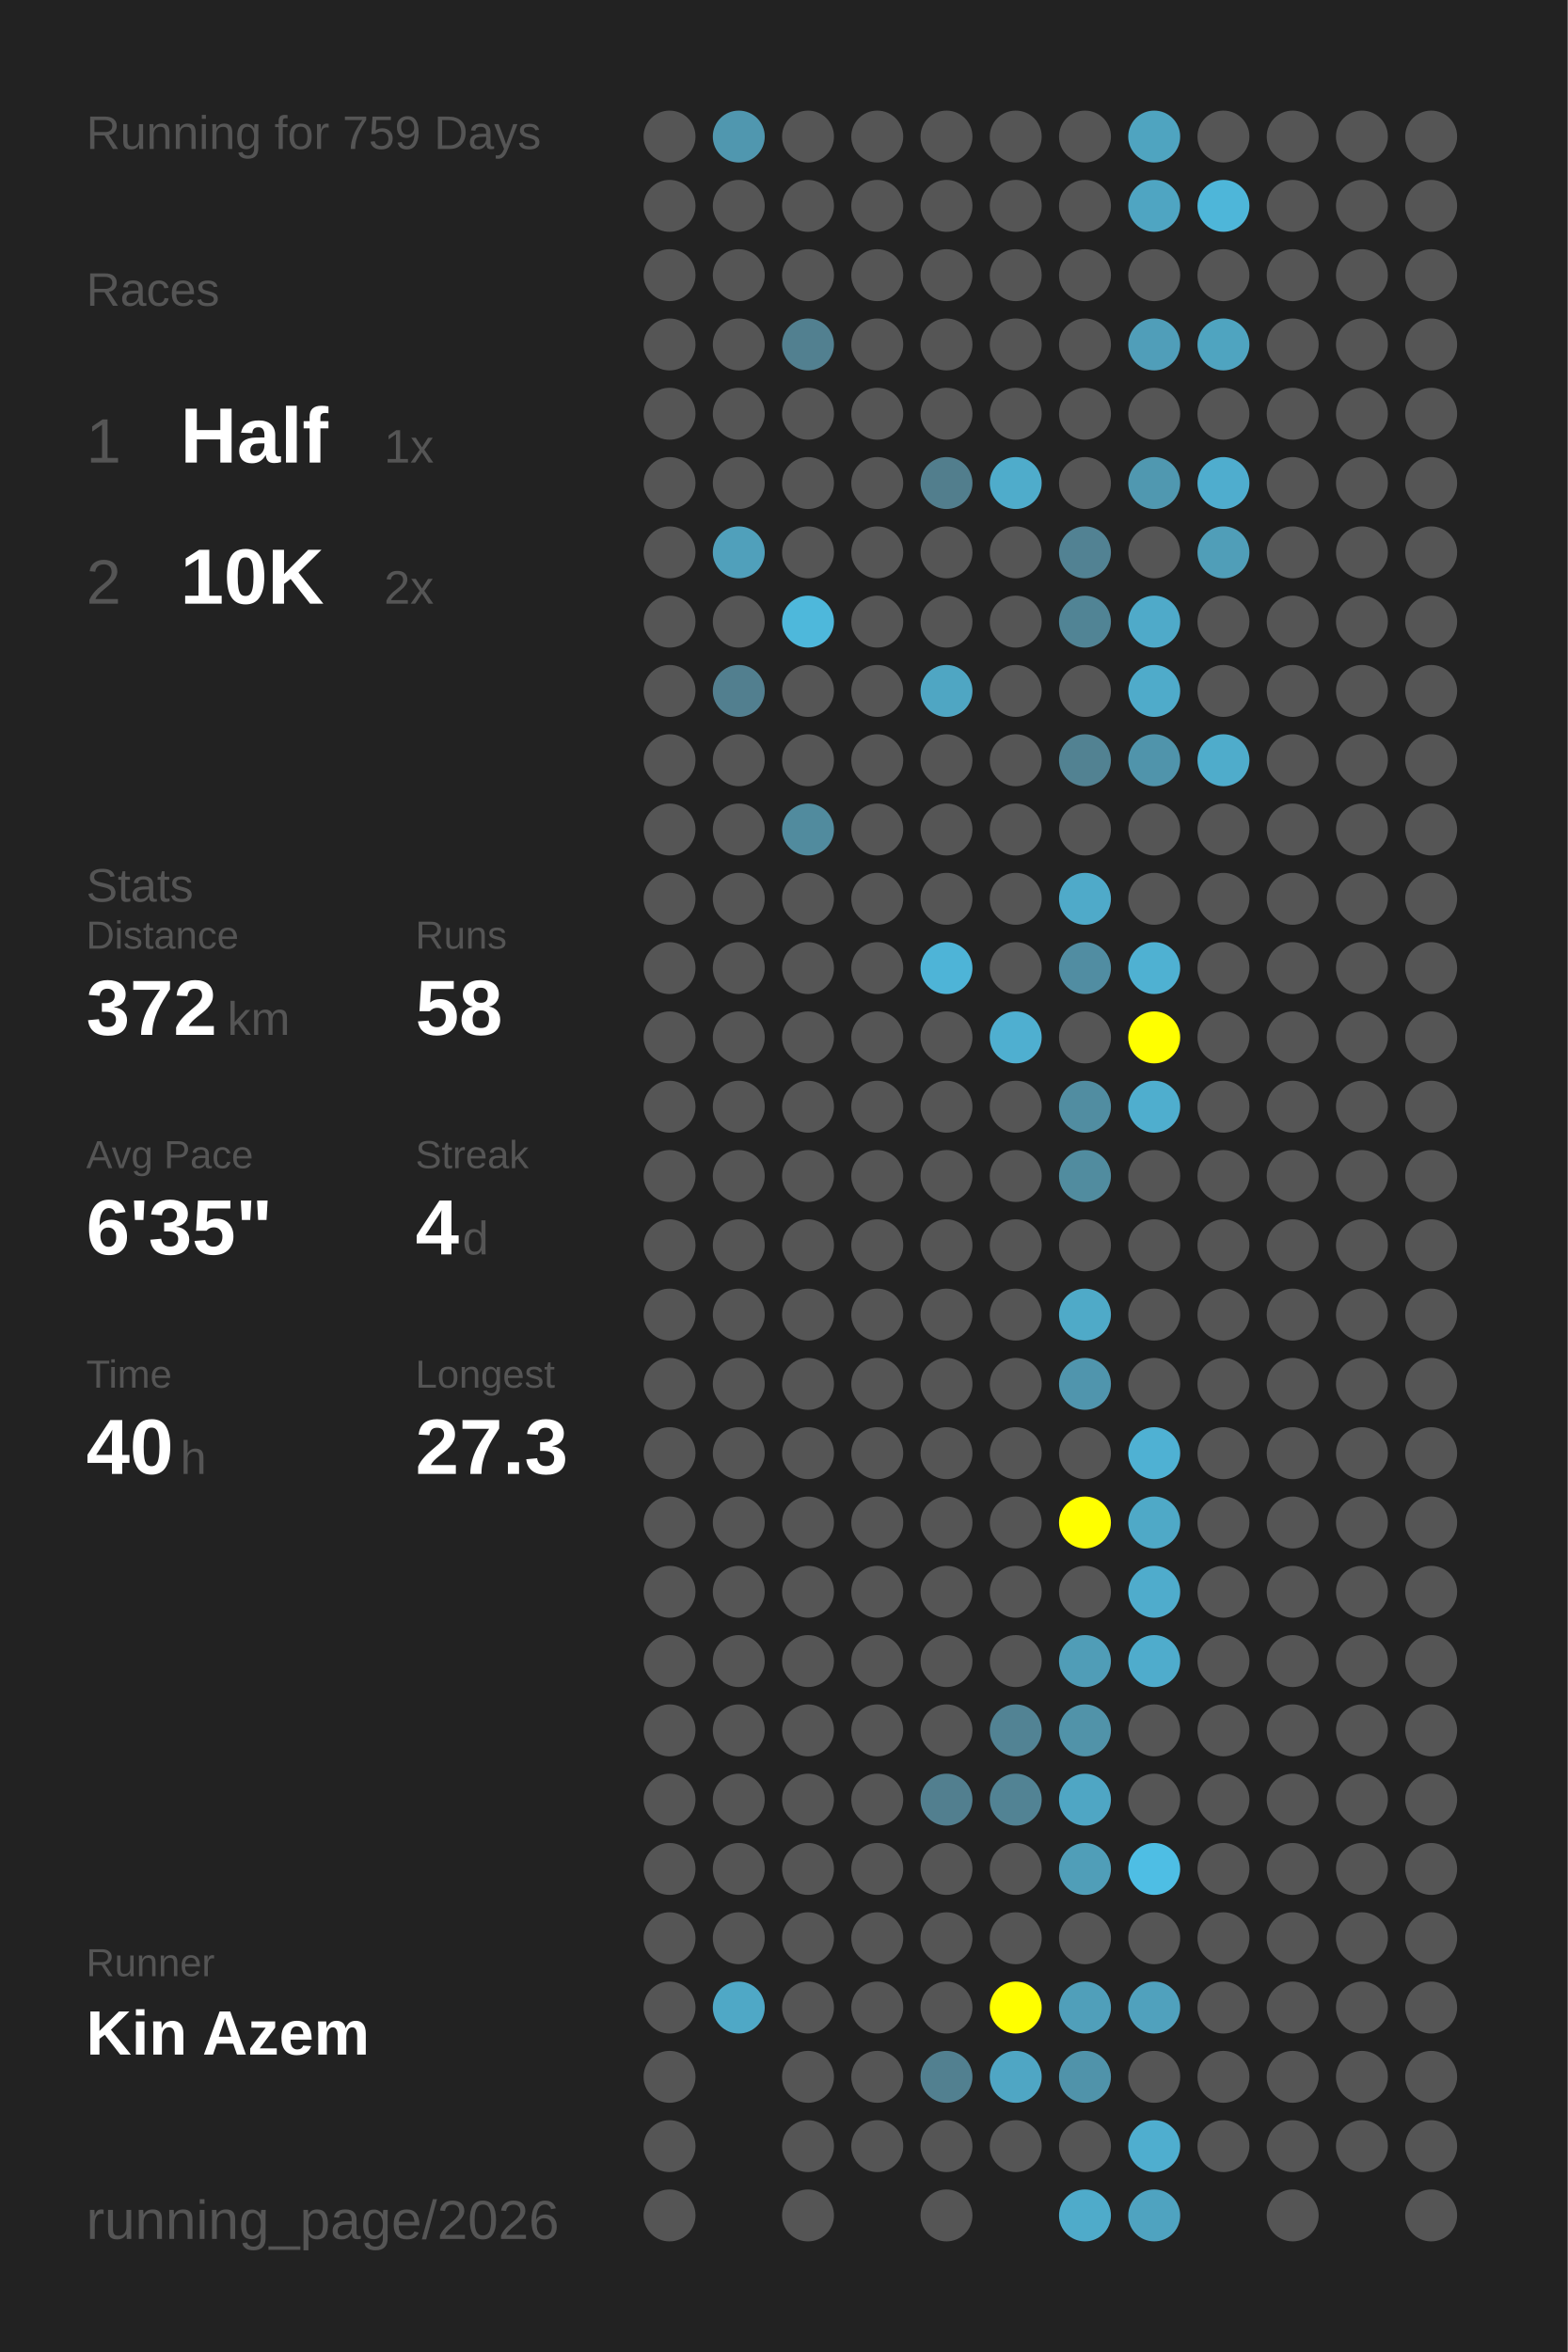
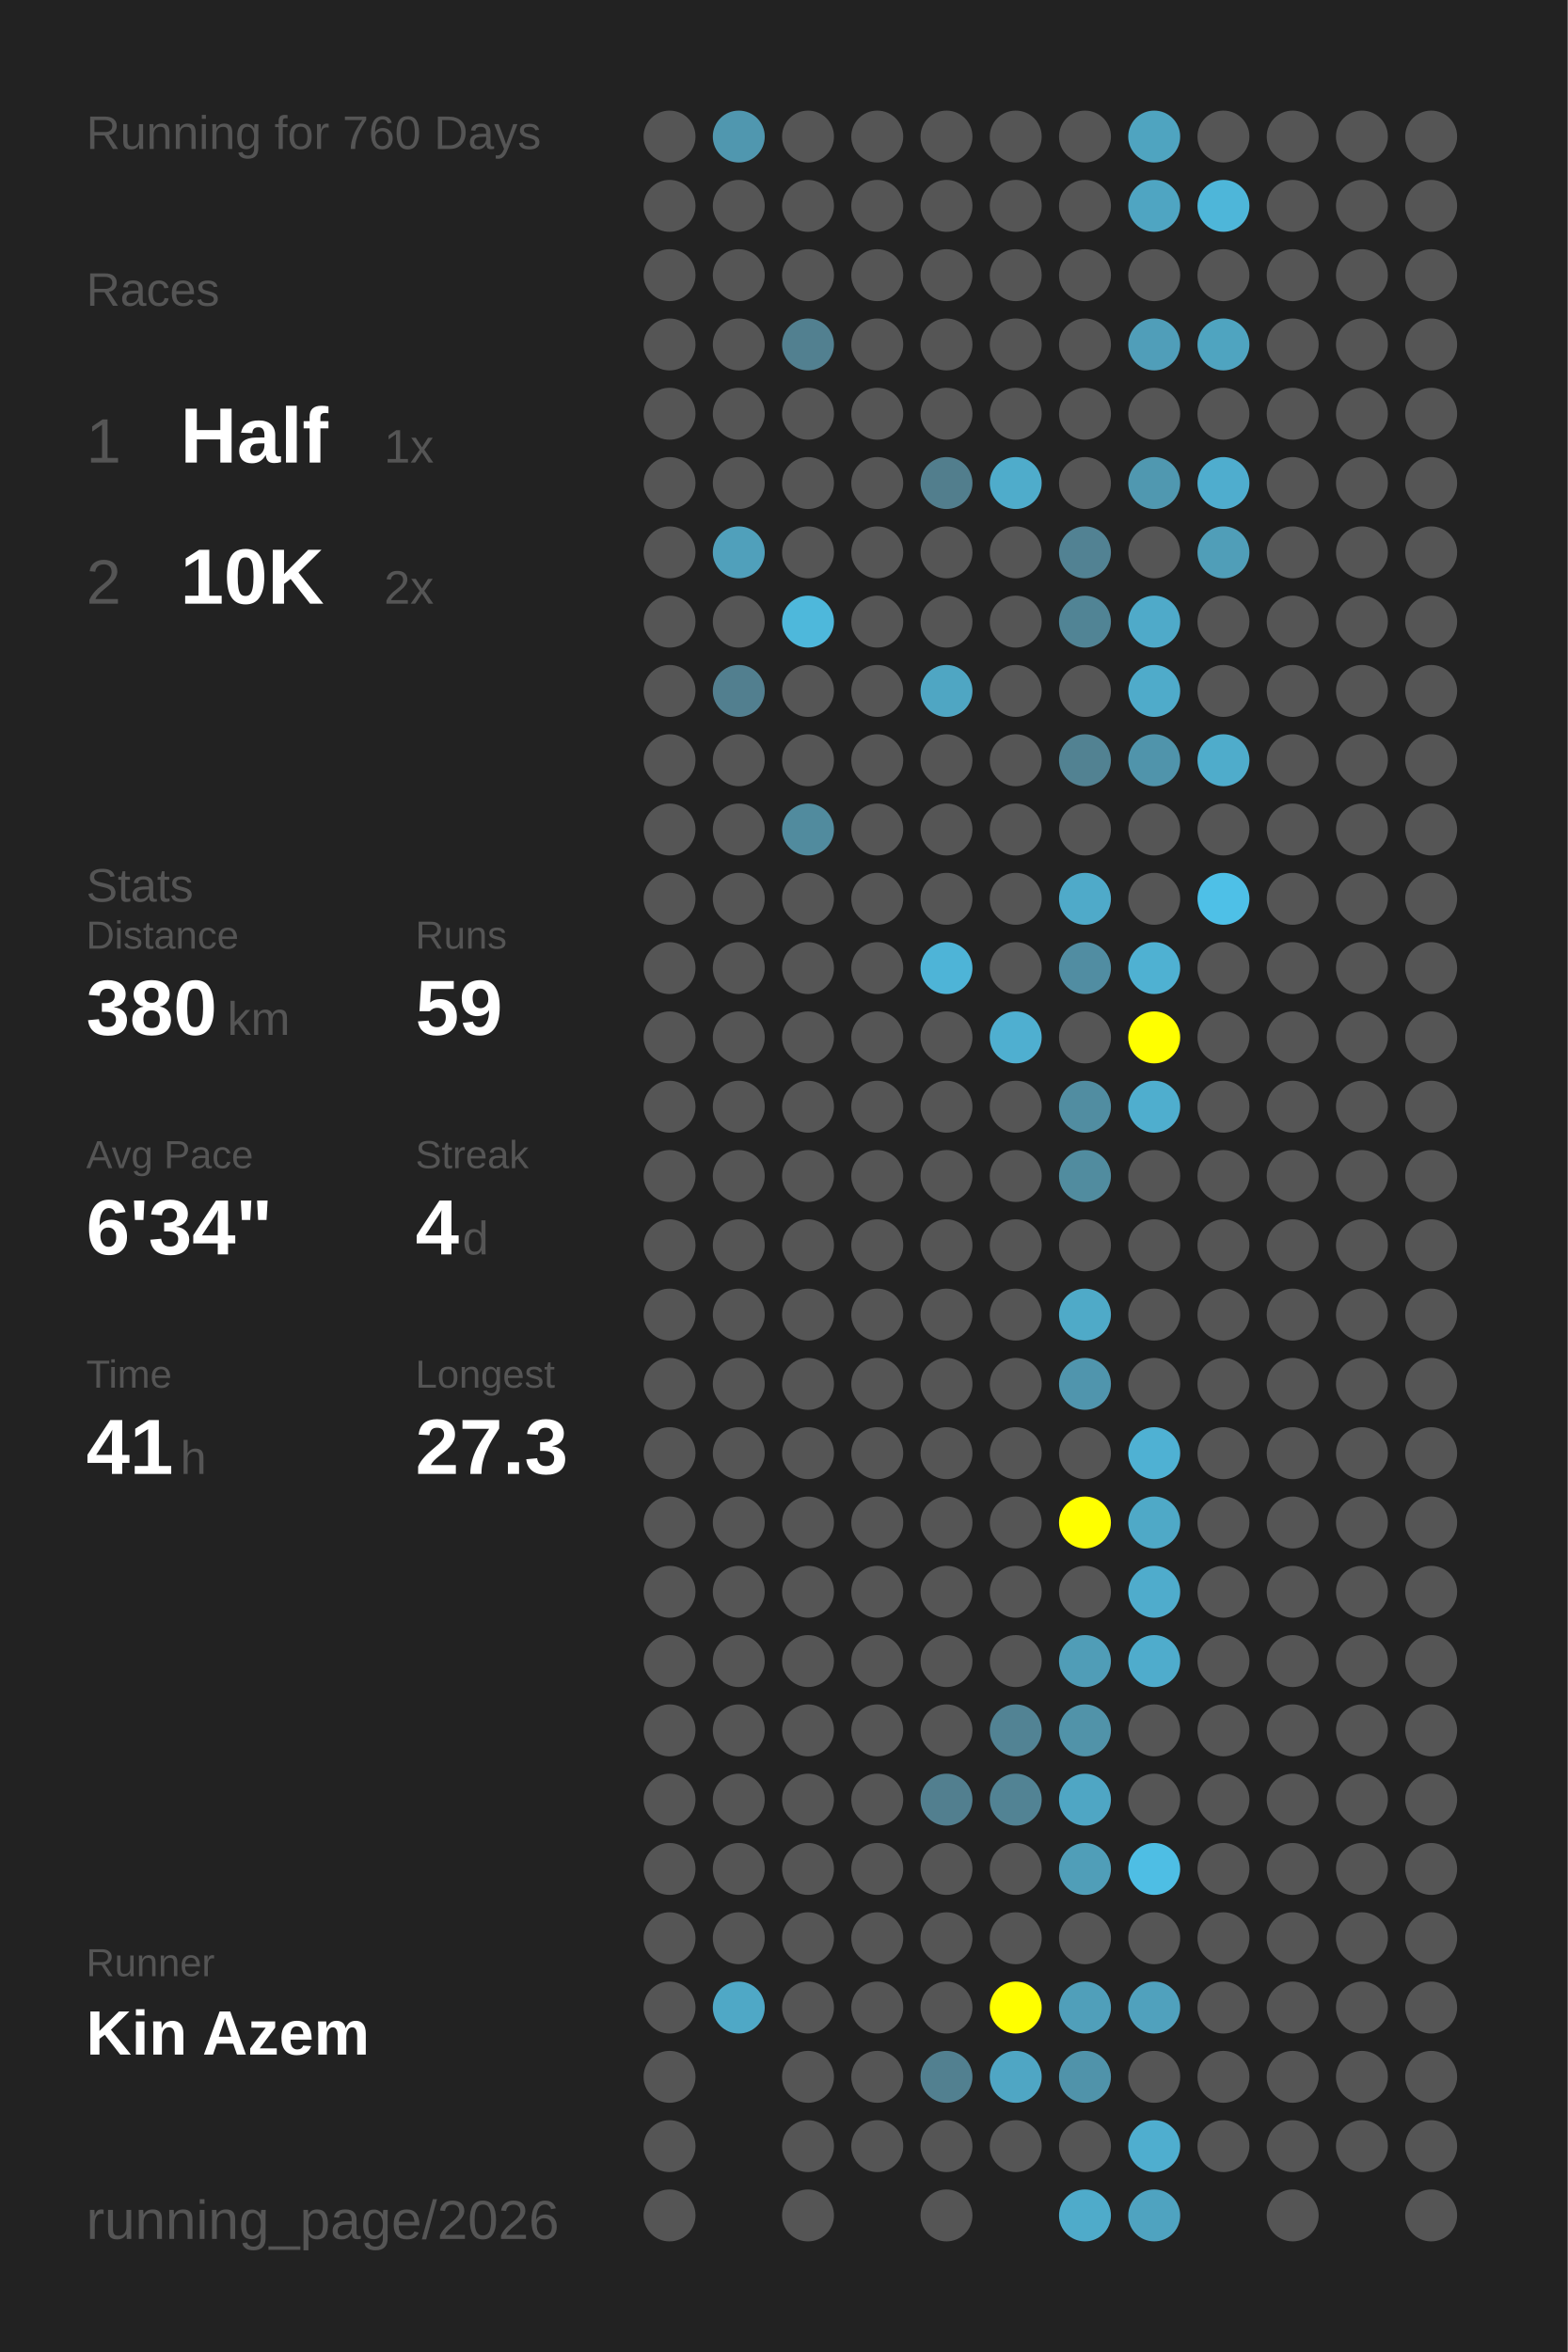
<svg xmlns="http://www.w3.org/2000/svg" baseProfile="full" height="300mm" version="1.1" viewBox="0,0,200,300" width="200mm">
  <defs />
  <rect fill="#222222" height="300" width="200" x="0" y="0" />
-   <text fill="#555555" style="font-size:6px; font-family:Arial;" x="11" y="19">Running for 759 Days</text>
+   <text fill="#555555" style="font-size:6px; font-family:Arial;" x="11" y="19">Running for 760 Days</text>
  <text fill="#555555" style="font-size:6px; font-family:Arial;" x="11" y="39">Races</text>
  <text fill="#555555" style="font-size:8px; font-family:Arial;" x="11" y="59">1</text>
  <text fill="#FFFFFF" style="font-size:10px; font-family:Arial; font-weight:bold;" x="23" y="59">Half</text>
  <text fill="#555555" style="font-size:6px; font-family:Arial;" x="49" y="59">1x</text>
  <text fill="#555555" style="font-size:8px; font-family:Arial;" x="11" y="77">2</text>
  <text fill="#FFFFFF" style="font-size:10px; font-family:Arial; font-weight:bold;" x="23" y="77">10K</text>
  <text fill="#555555" style="font-size:6px; font-family:Arial;" x="49" y="77">2x</text>
  <text fill="#555555" style="font-size:6px; font-family:Arial;" x="11" y="115">Stats</text>
  <text fill="#555555" style="font-size:5px; font-family:Arial;" x="11" y="121">Distance</text>
-   <text fill="#FFFFFF" style="font-size:10px; font-family:Arial; font-weight:bold;" x="11" y="132">372</text>
+   <text fill="#FFFFFF" style="font-size:10px; font-family:Arial; font-weight:bold;" x="11" y="132">380</text>
  <text fill="#555555" style="font-size:6px; font-family:Arial;" x="29" y="132">km</text>
  <text fill="#555555" style="font-size:5px; font-family:Arial;" x="53" y="121">Runs</text>
-   <text fill="#FFFFFF" style="font-size:10px; font-family:Arial; font-weight:bold;" x="53" y="132">58</text>
+   <text fill="#FFFFFF" style="font-size:10px; font-family:Arial; font-weight:bold;" x="53" y="132">59</text>
  <text fill="#555555" style="font-size:5px; font-family:Arial;" x="11" y="149">Avg Pace</text>
-   <text fill="#FFFFFF" style="font-size:10px; font-family:Arial; font-weight:bold;" x="11" y="160">6'35"</text>
+   <text fill="#FFFFFF" style="font-size:10px; font-family:Arial; font-weight:bold;" x="11" y="160">6'34"</text>
  <text fill="#555555" style="font-size:5px; font-family:Arial;" x="53" y="149">Streak</text>
  <text fill="#FFFFFF" style="font-size:10px; font-family:Arial; font-weight:bold;" x="53" y="160">4</text>
  <text fill="#555555" style="font-size:6px; font-family:Arial;" x="59" y="160">d</text>
  <text fill="#555555" style="font-size:5px; font-family:Arial;" x="11" y="177">Time</text>
-   <text fill="#FFFFFF" style="font-size:10px; font-family:Arial; font-weight:bold;" x="11" y="188">40</text>
+   <text fill="#FFFFFF" style="font-size:10px; font-family:Arial; font-weight:bold;" x="11" y="188">41</text>
  <text fill="#555555" style="font-size:6px; font-family:Arial;" x="23" y="188">h</text>
  <text fill="#555555" style="font-size:5px; font-family:Arial;" x="53" y="177">Longest</text>
  <text fill="#FFFFFF" style="font-size:10px; font-family:Arial; font-weight:bold;" x="53" y="188">27.3</text>
  <text fill="#555555" style="font-size:5px; font-family:Arial;" x="11" y="252.065">Runner</text>
  <text fill="#FFFFFF" style="font-size:8px; font-family:Arial; font-weight:bold;" x="11" y="262.065">Kin Azem</text>
  <text fill="#555555" style="font-size:7px; font-family:Arial;" x="11" y="285.581">running_page/2026</text>
  <circle cx="85.417" cy="17.419" fill="#555555" r="3.312" />
  <circle cx="85.417" cy="26.258" fill="#555555" r="3.312" />
  <circle cx="85.417" cy="35.097" fill="#555555" r="3.312" />
  <circle cx="85.417" cy="43.935" fill="#555555" r="3.312" />
  <circle cx="85.417" cy="52.774" fill="#555555" r="3.312" />
  <circle cx="85.417" cy="61.613" fill="#555555" r="3.312" />
  <circle cx="85.417" cy="70.452" fill="#555555" r="3.312" />
  <circle cx="85.417" cy="79.29" fill="#555555" r="3.312" />
  <circle cx="85.417" cy="88.129" fill="#555555" r="3.312" />
  <circle cx="85.417" cy="96.968" fill="#555555" r="3.312" />
  <circle cx="85.417" cy="105.806" fill="#555555" r="3.312" />
  <circle cx="85.417" cy="114.645" fill="#555555" r="3.312" />
  <circle cx="85.417" cy="123.484" fill="#555555" r="3.312" />
  <circle cx="85.417" cy="132.323" fill="#555555" r="3.312" />
  <circle cx="85.417" cy="141.161" fill="#555555" r="3.312" />
  <circle cx="85.417" cy="150" fill="#555555" r="3.312" />
  <circle cx="85.417" cy="158.839" fill="#555555" r="3.312" />
  <circle cx="85.417" cy="167.677" fill="#555555" r="3.312" />
  <circle cx="85.417" cy="176.516" fill="#555555" r="3.312" />
  <circle cx="85.417" cy="185.355" fill="#555555" r="3.312" />
  <circle cx="85.417" cy="194.194" fill="#555555" r="3.312" />
  <circle cx="85.417" cy="203.032" fill="#555555" r="3.312" />
  <circle cx="85.417" cy="211.871" fill="#555555" r="3.312" />
  <circle cx="85.417" cy="220.71" fill="#555555" r="3.312" />
  <circle cx="85.417" cy="229.548" fill="#555555" r="3.312" />
  <circle cx="85.417" cy="238.387" fill="#555555" r="3.312" />
  <circle cx="85.417" cy="247.226" fill="#555555" r="3.312" />
  <circle cx="85.417" cy="256.065" fill="#555555" r="3.312" />
  <circle cx="85.417" cy="264.903" fill="#555555" r="3.312" />
  <circle cx="85.417" cy="273.742" fill="#555555" r="3.312" />
  <circle cx="85.417" cy="282.581" fill="#555555" r="3.312" />
  <circle cx="94.25" cy="17.419" fill="#5097af" r="3.312" />
  <circle cx="94.25" cy="26.258" fill="#555555" r="3.312" />
  <circle cx="94.25" cy="35.097" fill="#555555" r="3.312" />
  <circle cx="94.25" cy="43.935" fill="#555555" r="3.312" />
  <circle cx="94.25" cy="52.774" fill="#555555" r="3.312" />
  <circle cx="94.25" cy="61.613" fill="#555555" r="3.312" />
  <circle cx="94.25" cy="70.452" fill="#50a0bb" r="3.312" />
  <circle cx="94.25" cy="79.29" fill="#555555" r="3.312" />
  <circle cx="94.25" cy="88.129" fill="#527f8f" r="3.312" />
  <circle cx="94.25" cy="96.968" fill="#555555" r="3.312" />
  <circle cx="94.25" cy="105.806" fill="#555555" r="3.312" />
  <circle cx="94.25" cy="114.645" fill="#555555" r="3.312" />
  <circle cx="94.25" cy="123.484" fill="#555555" r="3.312" />
  <circle cx="94.25" cy="132.323" fill="#555555" r="3.312" />
  <circle cx="94.25" cy="141.161" fill="#555555" r="3.312" />
  <circle cx="94.25" cy="150" fill="#555555" r="3.312" />
  <circle cx="94.25" cy="158.839" fill="#555555" r="3.312" />
  <circle cx="94.25" cy="167.677" fill="#555555" r="3.312" />
  <circle cx="94.25" cy="176.516" fill="#555555" r="3.312" />
  <circle cx="94.25" cy="185.355" fill="#555555" r="3.312" />
  <circle cx="94.25" cy="194.194" fill="#555555" r="3.312" />
  <circle cx="94.25" cy="203.032" fill="#555555" r="3.312" />
  <circle cx="94.25" cy="211.871" fill="#555555" r="3.312" />
  <circle cx="94.25" cy="220.71" fill="#555555" r="3.312" />
  <circle cx="94.25" cy="229.548" fill="#555555" r="3.312" />
  <circle cx="94.25" cy="238.387" fill="#555555" r="3.312" />
  <circle cx="94.25" cy="247.226" fill="#555555" r="3.312" />
  <circle cx="94.25" cy="256.065" fill="#4fa8c6" r="3.312" />
  <circle cx="103.083" cy="17.419" fill="#555555" r="3.312" />
  <circle cx="103.083" cy="26.258" fill="#555555" r="3.312" />
  <circle cx="103.083" cy="35.097" fill="#555555" r="3.312" />
  <circle cx="103.083" cy="43.935" fill="#528090" r="3.312" />
  <circle cx="103.083" cy="52.774" fill="#555555" r="3.312" />
  <circle cx="103.083" cy="61.613" fill="#555555" r="3.312" />
  <circle cx="103.083" cy="70.452" fill="#555555" r="3.312" />
  <circle cx="103.083" cy="79.29" fill="#4eb8db" r="3.312" />
  <circle cx="103.083" cy="88.129" fill="#555555" r="3.312" />
  <circle cx="103.083" cy="96.968" fill="#555555" r="3.312" />
  <circle cx="103.083" cy="105.806" fill="#518b9e" r="3.312" />
  <circle cx="103.083" cy="114.645" fill="#555555" r="3.312" />
  <circle cx="103.083" cy="123.484" fill="#555555" r="3.312" />
  <circle cx="103.083" cy="132.323" fill="#555555" r="3.312" />
  <circle cx="103.083" cy="141.161" fill="#555555" r="3.312" />
  <circle cx="103.083" cy="150" fill="#555555" r="3.312" />
  <circle cx="103.083" cy="158.839" fill="#555555" r="3.312" />
  <circle cx="103.083" cy="167.677" fill="#555555" r="3.312" />
  <circle cx="103.083" cy="176.516" fill="#555555" r="3.312" />
  <circle cx="103.083" cy="185.355" fill="#555555" r="3.312" />
  <circle cx="103.083" cy="194.194" fill="#555555" r="3.312" />
  <circle cx="103.083" cy="203.032" fill="#555555" r="3.312" />
  <circle cx="103.083" cy="211.871" fill="#555555" r="3.312" />
  <circle cx="103.083" cy="220.71" fill="#555555" r="3.312" />
  <circle cx="103.083" cy="229.548" fill="#555555" r="3.312" />
  <circle cx="103.083" cy="238.387" fill="#555555" r="3.312" />
  <circle cx="103.083" cy="247.226" fill="#555555" r="3.312" />
  <circle cx="103.083" cy="256.065" fill="#555555" r="3.312" />
  <circle cx="103.083" cy="264.903" fill="#555555" r="3.312" />
  <circle cx="103.083" cy="273.742" fill="#555555" r="3.312" />
  <circle cx="103.083" cy="282.581" fill="#555555" r="3.312" />
  <circle cx="111.917" cy="17.419" fill="#555555" r="3.312" />
  <circle cx="111.917" cy="26.258" fill="#555555" r="3.312" />
  <circle cx="111.917" cy="35.097" fill="#555555" r="3.312" />
  <circle cx="111.917" cy="43.935" fill="#555555" r="3.312" />
  <circle cx="111.917" cy="52.774" fill="#555555" r="3.312" />
  <circle cx="111.917" cy="61.613" fill="#555555" r="3.312" />
  <circle cx="111.917" cy="70.452" fill="#555555" r="3.312" />
  <circle cx="111.917" cy="79.29" fill="#555555" r="3.312" />
  <circle cx="111.917" cy="88.129" fill="#555555" r="3.312" />
  <circle cx="111.917" cy="96.968" fill="#555555" r="3.312" />
  <circle cx="111.917" cy="105.806" fill="#555555" r="3.312" />
  <circle cx="111.917" cy="114.645" fill="#555555" r="3.312" />
  <circle cx="111.917" cy="123.484" fill="#555555" r="3.312" />
  <circle cx="111.917" cy="132.323" fill="#555555" r="3.312" />
  <circle cx="111.917" cy="141.161" fill="#555555" r="3.312" />
  <circle cx="111.917" cy="150" fill="#555555" r="3.312" />
  <circle cx="111.917" cy="158.839" fill="#555555" r="3.312" />
  <circle cx="111.917" cy="167.677" fill="#555555" r="3.312" />
  <circle cx="111.917" cy="176.516" fill="#555555" r="3.312" />
  <circle cx="111.917" cy="185.355" fill="#555555" r="3.312" />
  <circle cx="111.917" cy="194.194" fill="#555555" r="3.312" />
  <circle cx="111.917" cy="203.032" fill="#555555" r="3.312" />
  <circle cx="111.917" cy="211.871" fill="#555555" r="3.312" />
  <circle cx="111.917" cy="220.71" fill="#555555" r="3.312" />
  <circle cx="111.917" cy="229.548" fill="#555555" r="3.312" />
  <circle cx="111.917" cy="238.387" fill="#555555" r="3.312" />
  <circle cx="111.917" cy="247.226" fill="#555555" r="3.312" />
  <circle cx="111.917" cy="256.065" fill="#555555" r="3.312" />
  <circle cx="111.917" cy="264.903" fill="#555555" r="3.312" />
  <circle cx="111.917" cy="273.742" fill="#555555" r="3.312" />
  <circle cx="120.75" cy="17.419" fill="#555555" r="3.312" />
  <circle cx="120.75" cy="26.258" fill="#555555" r="3.312" />
  <circle cx="120.75" cy="35.097" fill="#555555" r="3.312" />
  <circle cx="120.75" cy="43.935" fill="#555555" r="3.312" />
  <circle cx="120.75" cy="52.774" fill="#555555" r="3.312" />
  <circle cx="120.75" cy="61.613" fill="#527e8d" r="3.312" />
  <circle cx="120.75" cy="70.452" fill="#555555" r="3.312" />
  <circle cx="120.75" cy="79.29" fill="#555555" r="3.312" />
  <circle cx="120.75" cy="88.129" fill="#4fa6c3" r="3.312" />
  <circle cx="120.75" cy="96.968" fill="#555555" r="3.312" />
  <circle cx="120.75" cy="105.806" fill="#555555" r="3.312" />
  <circle cx="120.75" cy="114.645" fill="#555555" r="3.312" />
  <circle cx="120.75" cy="123.484" fill="#4eb4d7" r="3.312" />
  <circle cx="120.75" cy="132.323" fill="#555555" r="3.312" />
  <circle cx="120.75" cy="141.161" fill="#555555" r="3.312" />
  <circle cx="120.75" cy="150" fill="#555555" r="3.312" />
  <circle cx="120.75" cy="158.839" fill="#555555" r="3.312" />
  <circle cx="120.75" cy="167.677" fill="#555555" r="3.312" />
  <circle cx="120.75" cy="176.516" fill="#555555" r="3.312" />
  <circle cx="120.75" cy="185.355" fill="#555555" r="3.312" />
  <circle cx="120.75" cy="194.194" fill="#555555" r="3.312" />
  <circle cx="120.75" cy="203.032" fill="#555555" r="3.312" />
  <circle cx="120.75" cy="211.871" fill="#555555" r="3.312" />
  <circle cx="120.75" cy="220.71" fill="#555555" r="3.312" />
  <circle cx="120.75" cy="229.548" fill="#527f8f" r="3.312" />
  <circle cx="120.75" cy="238.387" fill="#555555" r="3.312" />
  <circle cx="120.75" cy="247.226" fill="#555555" r="3.312" />
  <circle cx="120.75" cy="256.065" fill="#555555" r="3.312" />
  <circle cx="120.75" cy="264.903" fill="#528090" r="3.312" />
  <circle cx="120.75" cy="273.742" fill="#555555" r="3.312" />
  <circle cx="120.75" cy="282.581" fill="#555555" r="3.312" />
  <circle cx="129.583" cy="17.419" fill="#555555" r="3.312" />
  <circle cx="129.583" cy="26.258" fill="#555555" r="3.312" />
  <circle cx="129.583" cy="35.097" fill="#555555" r="3.312" />
  <circle cx="129.583" cy="43.935" fill="#555555" r="3.312" />
  <circle cx="129.583" cy="52.774" fill="#555555" r="3.312" />
  <circle cx="129.583" cy="61.613" fill="#4faccb" r="3.312" />
  <circle cx="129.583" cy="70.452" fill="#555555" r="3.312" />
  <circle cx="129.583" cy="79.29" fill="#555555" r="3.312" />
  <circle cx="129.583" cy="88.129" fill="#555555" r="3.312" />
  <circle cx="129.583" cy="96.968" fill="#555555" r="3.312" />
  <circle cx="129.583" cy="105.806" fill="#555555" r="3.312" />
  <circle cx="129.583" cy="114.645" fill="#555555" r="3.312" />
  <circle cx="129.583" cy="123.484" fill="#555555" r="3.312" />
  <circle cx="129.583" cy="132.323" fill="#4fafd0" r="3.312" />
  <circle cx="129.583" cy="141.161" fill="#555555" r="3.312" />
  <circle cx="129.583" cy="150" fill="#555555" r="3.312" />
  <circle cx="129.583" cy="158.839" fill="#555555" r="3.312" />
  <circle cx="129.583" cy="167.677" fill="#555555" r="3.312" />
  <circle cx="129.583" cy="176.516" fill="#555555" r="3.312" />
  <circle cx="129.583" cy="185.355" fill="#555555" r="3.312" />
  <circle cx="129.583" cy="194.194" fill="#555555" r="3.312" />
  <circle cx="129.583" cy="203.032" fill="#555555" r="3.312" />
  <circle cx="129.583" cy="211.871" fill="#555555" r="3.312" />
  <circle cx="129.583" cy="220.71" fill="#528394" r="3.312" />
  <circle cx="129.583" cy="229.548" fill="#528394" r="3.312" />
  <circle cx="129.583" cy="238.387" fill="#555555" r="3.312" />
  <circle cx="129.583" cy="247.226" fill="#555555" r="3.312" />
  <circle cx="129.583" cy="256.065" fill="#FFFF00" r="3.312" />
  <circle cx="129.583" cy="264.903" fill="#4fa6c4" r="3.312" />
  <circle cx="129.583" cy="273.742" fill="#555555" r="3.312" />
  <circle cx="138.417" cy="17.419" fill="#555555" r="3.312" />
  <circle cx="138.417" cy="26.258" fill="#555555" r="3.312" />
  <circle cx="138.417" cy="35.097" fill="#555555" r="3.312" />
  <circle cx="138.417" cy="43.935" fill="#555555" r="3.312" />
  <circle cx="138.417" cy="52.774" fill="#555555" r="3.312" />
  <circle cx="138.417" cy="61.613" fill="#555555" r="3.312" />
  <circle cx="138.417" cy="70.452" fill="#528293" r="3.312" />
  <circle cx="138.417" cy="79.29" fill="#518495" r="3.312" />
  <circle cx="138.417" cy="88.129" fill="#555555" r="3.312" />
  <circle cx="138.417" cy="96.968" fill="#528292" r="3.312" />
  <circle cx="138.417" cy="105.806" fill="#555555" r="3.312" />
  <circle cx="138.417" cy="114.645" fill="#4faac9" r="3.312" />
  <circle cx="138.417" cy="123.484" fill="#518da2" r="3.312" />
  <circle cx="138.417" cy="132.323" fill="#555555" r="3.312" />
  <circle cx="138.417" cy="141.161" fill="#518da1" r="3.312" />
  <circle cx="138.417" cy="150" fill="#518c9f" r="3.312" />
  <circle cx="138.417" cy="158.839" fill="#555555" r="3.312" />
  <circle cx="138.417" cy="167.677" fill="#4faac8" r="3.312" />
  <circle cx="138.417" cy="176.516" fill="#5095ad" r="3.312" />
  <circle cx="138.417" cy="185.355" fill="#555555" r="3.312" />
  <circle cx="138.417" cy="194.194" fill="#FFFF00" r="3.312" />
  <circle cx="138.417" cy="203.032" fill="#555555" r="3.312" />
  <circle cx="138.417" cy="211.871" fill="#509db7" r="3.312" />
  <circle cx="138.417" cy="220.71" fill="#5193a9" r="3.312" />
  <circle cx="138.417" cy="229.548" fill="#4fa6c4" r="3.312" />
  <circle cx="138.417" cy="238.387" fill="#509eb8" r="3.312" />
  <circle cx="138.417" cy="247.226" fill="#555555" r="3.312" />
  <circle cx="138.417" cy="256.065" fill="#509fba" r="3.312" />
  <circle cx="138.417" cy="264.903" fill="#5093aa" r="3.312" />
  <circle cx="138.417" cy="273.742" fill="#555555" r="3.312" />
  <circle cx="138.417" cy="282.581" fill="#4fabca" r="3.312" />
  <circle cx="147.25" cy="17.419" fill="#4fa4c0" r="3.312" />
  <circle cx="147.25" cy="26.258" fill="#4fa5c2" r="3.312" />
  <circle cx="147.25" cy="35.097" fill="#555555" r="3.312" />
  <circle cx="147.25" cy="43.935" fill="#509eb9" r="3.312" />
  <circle cx="147.25" cy="52.774" fill="#555555" r="3.312" />
  <circle cx="147.25" cy="61.613" fill="#5098b0" r="3.312" />
  <circle cx="147.25" cy="70.452" fill="#555555" r="3.312" />
  <circle cx="147.25" cy="79.29" fill="#4faac9" r="3.312" />
  <circle cx="147.25" cy="88.129" fill="#4fabca" r="3.312" />
  <circle cx="147.25" cy="96.968" fill="#5094ab" r="3.312" />
  <circle cx="147.25" cy="105.806" fill="#555555" r="3.312" />
  <circle cx="147.25" cy="114.645" fill="#555555" r="3.312" />
  <circle cx="147.25" cy="123.484" fill="#4fb1d2" r="3.312" />
  <circle cx="147.25" cy="132.323" fill="#FFFF00" r="3.312" />
  <circle cx="147.25" cy="141.161" fill="#4faece" r="3.312" />
  <circle cx="147.25" cy="150" fill="#555555" r="3.312" />
  <circle cx="147.25" cy="158.839" fill="#555555" r="3.312" />
  <circle cx="147.25" cy="167.677" fill="#555555" r="3.312" />
  <circle cx="147.25" cy="176.516" fill="#555555" r="3.312" />
  <circle cx="147.25" cy="185.355" fill="#4fb1d3" r="3.312" />
  <circle cx="147.25" cy="194.194" fill="#4fa9c7" r="3.312" />
  <circle cx="147.25" cy="203.032" fill="#4faccc" r="3.312" />
  <circle cx="147.25" cy="211.871" fill="#4faccc" r="3.312" />
  <circle cx="147.25" cy="220.71" fill="#555555" r="3.312" />
  <circle cx="147.25" cy="229.548" fill="#555555" r="3.312" />
  <circle cx="147.25" cy="238.387" fill="#4ebee4" r="3.312" />
  <circle cx="147.25" cy="247.226" fill="#555555" r="3.312" />
  <circle cx="147.25" cy="256.065" fill="#50a1bd" r="3.312" />
  <circle cx="147.25" cy="264.903" fill="#555555" r="3.312" />
  <circle cx="147.25" cy="273.742" fill="#4faecf" r="3.312" />
  <circle cx="147.25" cy="282.581" fill="#4fa3c0" r="3.312" />
  <circle cx="156.083" cy="17.419" fill="#555555" r="3.312" />
  <circle cx="156.083" cy="26.258" fill="#4eb6d9" r="3.312" />
  <circle cx="156.083" cy="35.097" fill="#555555" r="3.312" />
  <circle cx="156.083" cy="43.935" fill="#4fa4c0" r="3.312" />
  <circle cx="156.083" cy="52.774" fill="#555555" r="3.312" />
  <circle cx="156.083" cy="61.613" fill="#4fadce" r="3.312" />
  <circle cx="156.083" cy="70.452" fill="#509eb8" r="3.312" />
  <circle cx="156.083" cy="79.29" fill="#555555" r="3.312" />
  <circle cx="156.083" cy="88.129" fill="#555555" r="3.312" />
  <circle cx="156.083" cy="96.968" fill="#4faccb" r="3.312" />
  <circle cx="156.083" cy="105.806" fill="#555555" r="3.312" />
-   <circle cx="156.083" cy="114.645" fill="#555555" r="3.312" />
+   <circle cx="156.083" cy="114.645" fill="#4ec0e7" r="3.312" />
  <circle cx="156.083" cy="123.484" fill="#555555" r="3.312" />
  <circle cx="156.083" cy="132.323" fill="#555555" r="3.312" />
  <circle cx="156.083" cy="141.161" fill="#555555" r="3.312" />
  <circle cx="156.083" cy="150" fill="#555555" r="3.312" />
  <circle cx="156.083" cy="158.839" fill="#555555" r="3.312" />
  <circle cx="156.083" cy="167.677" fill="#555555" r="3.312" />
  <circle cx="156.083" cy="176.516" fill="#555555" r="3.312" />
  <circle cx="156.083" cy="185.355" fill="#555555" r="3.312" />
  <circle cx="156.083" cy="194.194" fill="#555555" r="3.312" />
  <circle cx="156.083" cy="203.032" fill="#555555" r="3.312" />
  <circle cx="156.083" cy="211.871" fill="#555555" r="3.312" />
  <circle cx="156.083" cy="220.71" fill="#555555" r="3.312" />
  <circle cx="156.083" cy="229.548" fill="#555555" r="3.312" />
  <circle cx="156.083" cy="238.387" fill="#555555" r="3.312" />
  <circle cx="156.083" cy="247.226" fill="#555555" r="3.312" />
  <circle cx="156.083" cy="256.065" fill="#555555" r="3.312" />
  <circle cx="156.083" cy="264.903" fill="#555555" r="3.312" />
  <circle cx="156.083" cy="273.742" fill="#555555" r="3.312" />
  <circle cx="164.917" cy="17.419" fill="#555555" r="3.312" />
  <circle cx="164.917" cy="26.258" fill="#555555" r="3.312" />
  <circle cx="164.917" cy="35.097" fill="#555555" r="3.312" />
  <circle cx="164.917" cy="43.935" fill="#555555" r="3.312" />
  <circle cx="164.917" cy="52.774" fill="#555555" r="3.312" />
  <circle cx="164.917" cy="61.613" fill="#555555" r="3.312" />
  <circle cx="164.917" cy="70.452" fill="#555555" r="3.312" />
  <circle cx="164.917" cy="79.29" fill="#555555" r="3.312" />
  <circle cx="164.917" cy="88.129" fill="#555555" r="3.312" />
  <circle cx="164.917" cy="96.968" fill="#555555" r="3.312" />
  <circle cx="164.917" cy="105.806" fill="#555555" r="3.312" />
  <circle cx="164.917" cy="114.645" fill="#555555" r="3.312" />
  <circle cx="164.917" cy="123.484" fill="#555555" r="3.312" />
  <circle cx="164.917" cy="132.323" fill="#555555" r="3.312" />
  <circle cx="164.917" cy="141.161" fill="#555555" r="3.312" />
  <circle cx="164.917" cy="150" fill="#555555" r="3.312" />
  <circle cx="164.917" cy="158.839" fill="#555555" r="3.312" />
  <circle cx="164.917" cy="167.677" fill="#555555" r="3.312" />
  <circle cx="164.917" cy="176.516" fill="#555555" r="3.312" />
  <circle cx="164.917" cy="185.355" fill="#555555" r="3.312" />
  <circle cx="164.917" cy="194.194" fill="#555555" r="3.312" />
  <circle cx="164.917" cy="203.032" fill="#555555" r="3.312" />
  <circle cx="164.917" cy="211.871" fill="#555555" r="3.312" />
  <circle cx="164.917" cy="220.71" fill="#555555" r="3.312" />
  <circle cx="164.917" cy="229.548" fill="#555555" r="3.312" />
  <circle cx="164.917" cy="238.387" fill="#555555" r="3.312" />
  <circle cx="164.917" cy="247.226" fill="#555555" r="3.312" />
  <circle cx="164.917" cy="256.065" fill="#555555" r="3.312" />
  <circle cx="164.917" cy="264.903" fill="#555555" r="3.312" />
  <circle cx="164.917" cy="273.742" fill="#555555" r="3.312" />
  <circle cx="164.917" cy="282.581" fill="#555555" r="3.312" />
  <circle cx="173.75" cy="17.419" fill="#555555" r="3.312" />
  <circle cx="173.75" cy="26.258" fill="#555555" r="3.312" />
  <circle cx="173.75" cy="35.097" fill="#555555" r="3.312" />
  <circle cx="173.75" cy="43.935" fill="#555555" r="3.312" />
  <circle cx="173.75" cy="52.774" fill="#555555" r="3.312" />
  <circle cx="173.75" cy="61.613" fill="#555555" r="3.312" />
  <circle cx="173.75" cy="70.452" fill="#555555" r="3.312" />
  <circle cx="173.75" cy="79.29" fill="#555555" r="3.312" />
  <circle cx="173.75" cy="88.129" fill="#555555" r="3.312" />
  <circle cx="173.75" cy="96.968" fill="#555555" r="3.312" />
  <circle cx="173.75" cy="105.806" fill="#555555" r="3.312" />
  <circle cx="173.75" cy="114.645" fill="#555555" r="3.312" />
  <circle cx="173.75" cy="123.484" fill="#555555" r="3.312" />
  <circle cx="173.75" cy="132.323" fill="#555555" r="3.312" />
  <circle cx="173.75" cy="141.161" fill="#555555" r="3.312" />
  <circle cx="173.75" cy="150" fill="#555555" r="3.312" />
  <circle cx="173.75" cy="158.839" fill="#555555" r="3.312" />
  <circle cx="173.75" cy="167.677" fill="#555555" r="3.312" />
  <circle cx="173.75" cy="176.516" fill="#555555" r="3.312" />
  <circle cx="173.75" cy="185.355" fill="#555555" r="3.312" />
  <circle cx="173.75" cy="194.194" fill="#555555" r="3.312" />
  <circle cx="173.75" cy="203.032" fill="#555555" r="3.312" />
  <circle cx="173.75" cy="211.871" fill="#555555" r="3.312" />
  <circle cx="173.75" cy="220.71" fill="#555555" r="3.312" />
  <circle cx="173.75" cy="229.548" fill="#555555" r="3.312" />
  <circle cx="173.75" cy="238.387" fill="#555555" r="3.312" />
  <circle cx="173.75" cy="247.226" fill="#555555" r="3.312" />
  <circle cx="173.75" cy="256.065" fill="#555555" r="3.312" />
  <circle cx="173.75" cy="264.903" fill="#555555" r="3.312" />
  <circle cx="173.75" cy="273.742" fill="#555555" r="3.312" />
  <circle cx="182.583" cy="17.419" fill="#555555" r="3.312" />
  <circle cx="182.583" cy="26.258" fill="#555555" r="3.312" />
  <circle cx="182.583" cy="35.097" fill="#555555" r="3.312" />
  <circle cx="182.583" cy="43.935" fill="#555555" r="3.312" />
  <circle cx="182.583" cy="52.774" fill="#555555" r="3.312" />
  <circle cx="182.583" cy="61.613" fill="#555555" r="3.312" />
  <circle cx="182.583" cy="70.452" fill="#555555" r="3.312" />
  <circle cx="182.583" cy="79.29" fill="#555555" r="3.312" />
  <circle cx="182.583" cy="88.129" fill="#555555" r="3.312" />
  <circle cx="182.583" cy="96.968" fill="#555555" r="3.312" />
  <circle cx="182.583" cy="105.806" fill="#555555" r="3.312" />
  <circle cx="182.583" cy="114.645" fill="#555555" r="3.312" />
  <circle cx="182.583" cy="123.484" fill="#555555" r="3.312" />
  <circle cx="182.583" cy="132.323" fill="#555555" r="3.312" />
  <circle cx="182.583" cy="141.161" fill="#555555" r="3.312" />
  <circle cx="182.583" cy="150" fill="#555555" r="3.312" />
  <circle cx="182.583" cy="158.839" fill="#555555" r="3.312" />
  <circle cx="182.583" cy="167.677" fill="#555555" r="3.312" />
  <circle cx="182.583" cy="176.516" fill="#555555" r="3.312" />
  <circle cx="182.583" cy="185.355" fill="#555555" r="3.312" />
  <circle cx="182.583" cy="194.194" fill="#555555" r="3.312" />
  <circle cx="182.583" cy="203.032" fill="#555555" r="3.312" />
  <circle cx="182.583" cy="211.871" fill="#555555" r="3.312" />
  <circle cx="182.583" cy="220.71" fill="#555555" r="3.312" />
  <circle cx="182.583" cy="229.548" fill="#555555" r="3.312" />
  <circle cx="182.583" cy="238.387" fill="#555555" r="3.312" />
  <circle cx="182.583" cy="247.226" fill="#555555" r="3.312" />
  <circle cx="182.583" cy="256.065" fill="#555555" r="3.312" />
  <circle cx="182.583" cy="264.903" fill="#555555" r="3.312" />
  <circle cx="182.583" cy="273.742" fill="#555555" r="3.312" />
  <circle cx="182.583" cy="282.581" fill="#555555" r="3.312" />
</svg>
